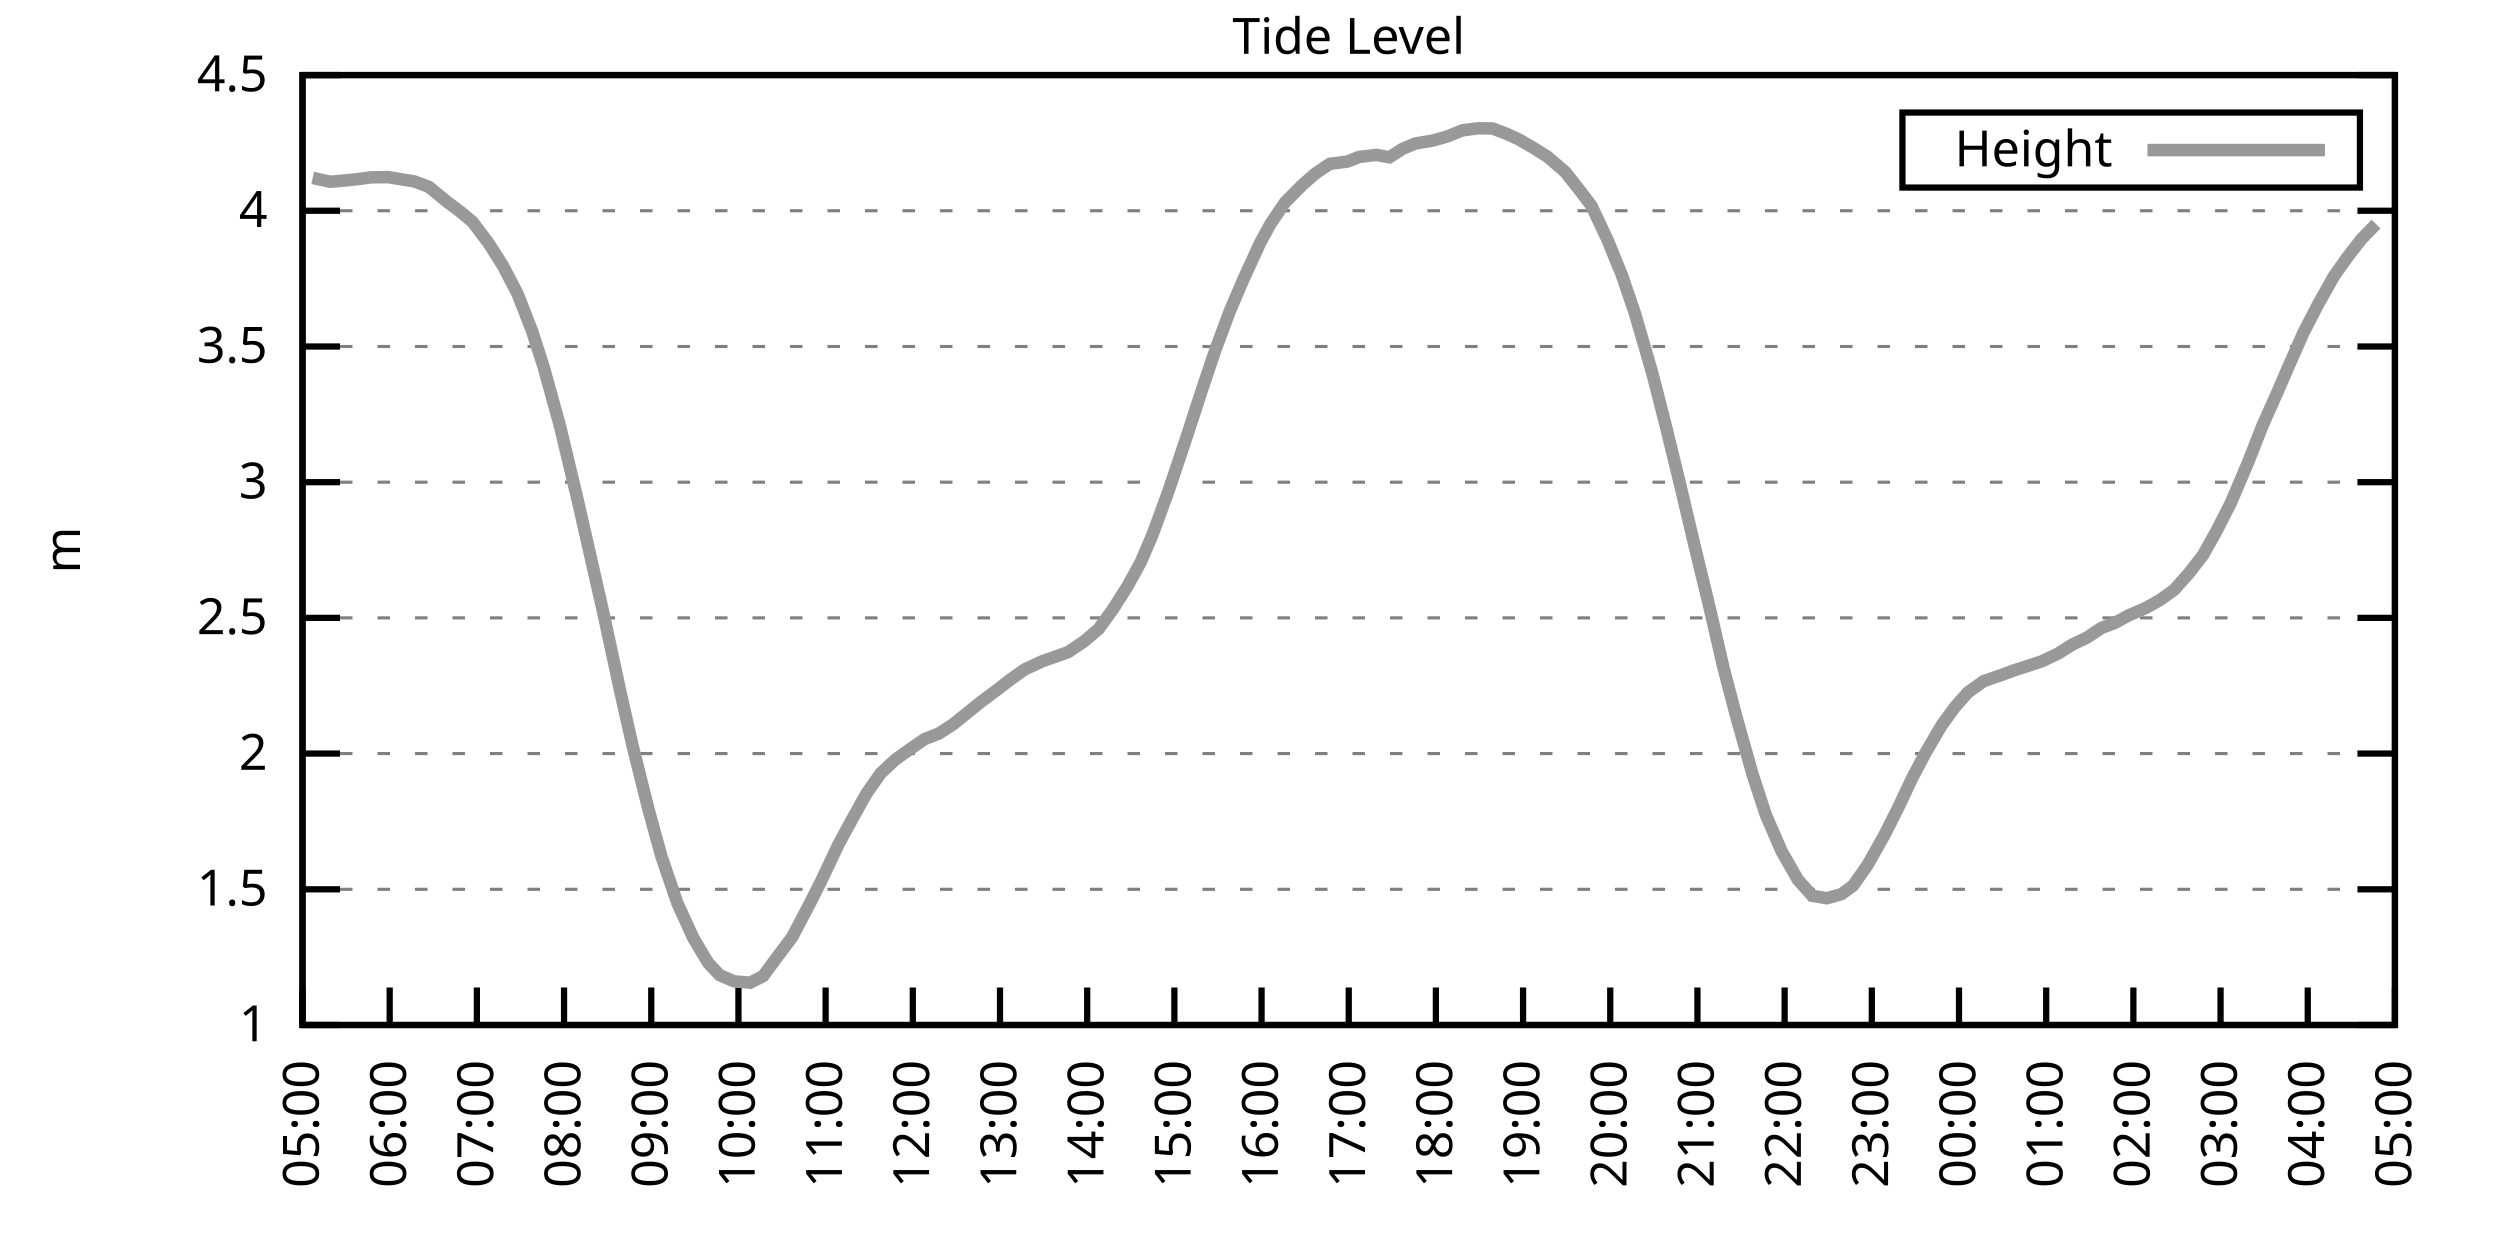
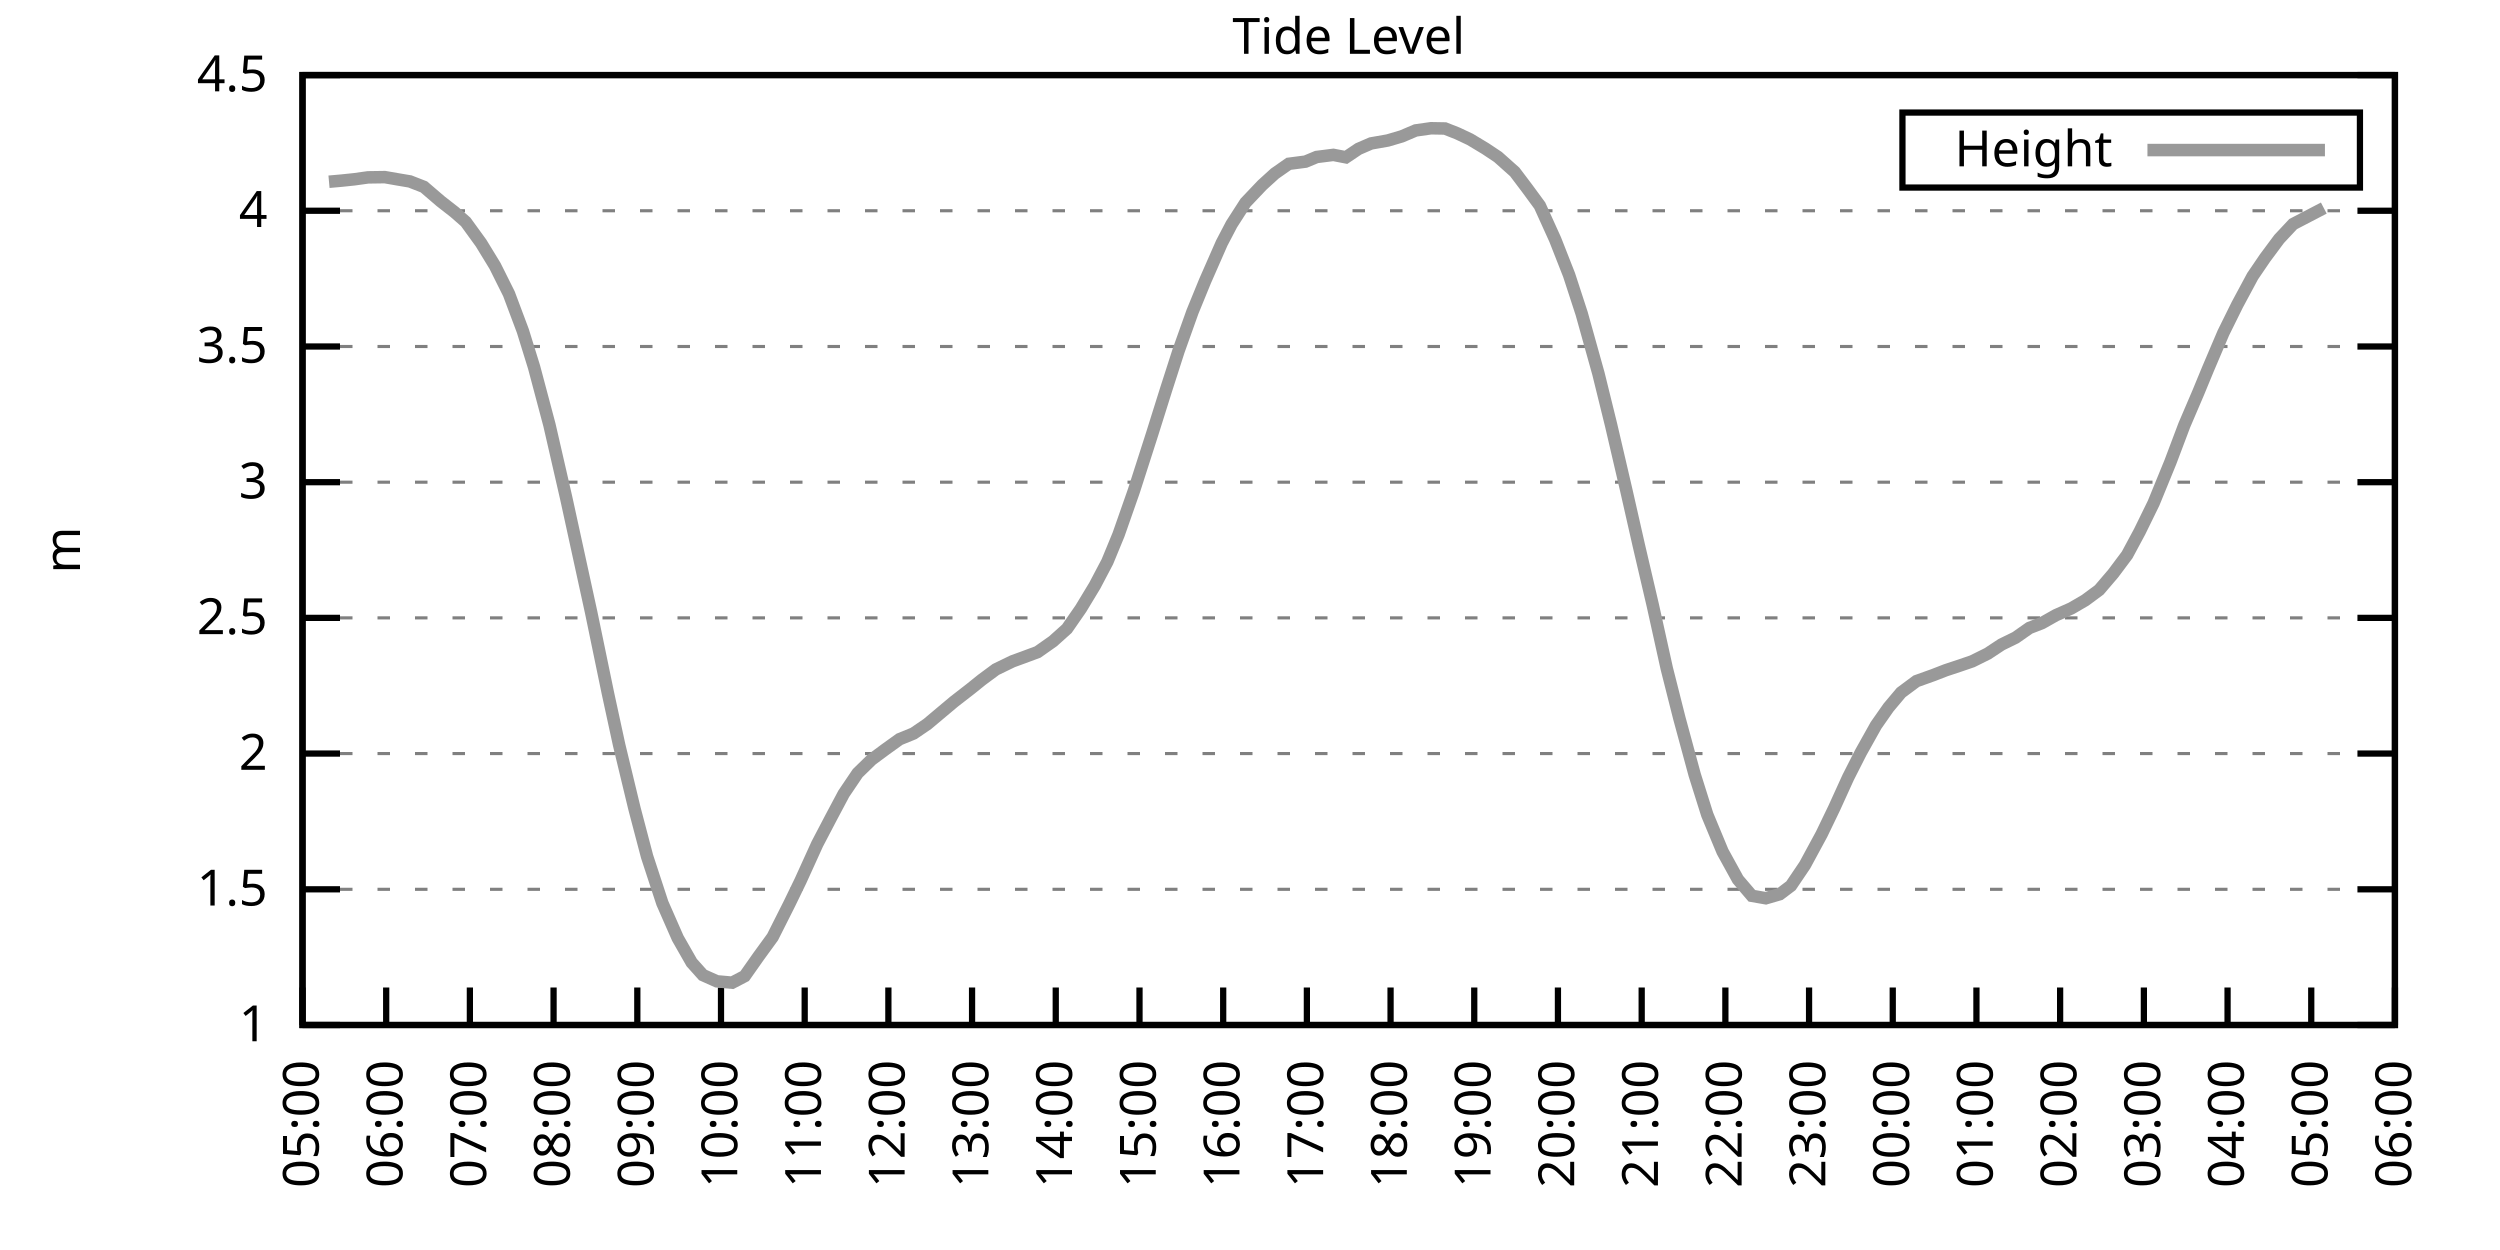
<svg xmlns="http://www.w3.org/2000/svg" xmlns:xlink="http://www.w3.org/1999/xlink" width="400" height="200" viewBox="0 0 400 200">
  <g id="gnuplot_canvas">
    <rect x="0" y="0" width="400" height="200" fill="none" />
    <defs>
      <circle id="gpDot" r="0.5" stroke-width="0.5" stroke="currentColor" />
      <path id="gpPt0" stroke-width="0.333" stroke="currentColor" d="M-1,0 h2 M0,-1 v2" />
      <path id="gpPt1" stroke-width="0.333" stroke="currentColor" d="M-1,-1 L1,1 M1,-1 L-1,1" />
      <path id="gpPt2" stroke-width="0.333" stroke="currentColor" d="M-1,0 L1,0 M0,-1 L0,1 M-1,-1 L1,1 M-1,1 L1,-1" />
      <rect id="gpPt3" stroke-width="0.333" stroke="currentColor" x="-1" y="-1" width="2" height="2" />
      <rect id="gpPt4" stroke-width="0.333" stroke="currentColor" fill="currentColor" x="-1" y="-1" width="2" height="2" />
      <circle id="gpPt5" stroke-width="0.333" stroke="currentColor" cx="0" cy="0" r="1" />
      <use xlink:href="#gpPt5" id="gpPt6" fill="currentColor" stroke="none" />
      <path id="gpPt7" stroke-width="0.333" stroke="currentColor" d="M0,-1.33 L-1.33,0.67 L1.33,0.67 z" />
      <use xlink:href="#gpPt7" id="gpPt8" fill="currentColor" stroke="none" />
      <use xlink:href="#gpPt7" id="gpPt9" stroke="currentColor" transform="rotate(180)" />
      <use xlink:href="#gpPt9" id="gpPt10" fill="currentColor" stroke="none" />
      <use xlink:href="#gpPt3" id="gpPt11" stroke="currentColor" transform="rotate(45)" />
      <use xlink:href="#gpPt11" id="gpPt12" fill="currentColor" stroke="none" />
      <path id="gpPt13" stroke-width="0.333" stroke="currentColor" d="M0,1.330 L1.265,0.411 L0.782,-1.067 L-0.782,-1.076 L-1.265,0.411 z" />
      <use xlink:href="#gpPt13" id="gpPt14" fill="currentColor" stroke="none" />
      <filter id="textbox" filterUnits="objectBoundingBox" x="0" y="0" height="1" width="1">
        <feFlood flood-color="white" flood-opacity="1" result="bgnd" />
        <feComposite in="SourceGraphic" in2="bgnd" operator="atop" />
      </filter>
      <filter id="greybox" filterUnits="objectBoundingBox" x="0" y="0" height="1" width="1">
        <feFlood flood-color="lightgrey" flood-opacity="1" result="grey" />
        <feComposite in="SourceGraphic" in2="grey" operator="atop" />
      </filter>
    </defs>
    <g fill="none" color="white" stroke="currentColor" stroke-width="1.00" stroke-linecap="butt" stroke-linejoin="miter">
</g>
    <g fill="none" color="black" stroke="currentColor" stroke-width="1.00" stroke-linecap="butt" stroke-linejoin="miter">
      <g stroke="none" shape-rendering="crispEdges">
        <polygon fill="rgb(255, 255, 255)" points="48.40,164.00 383.18,164.00 383.18,12.02 48.40,12.02 " />
      </g>
    </g>
    <g fill="none" color="black" stroke="currentColor" stroke-width="1.00" stroke-linecap="butt" stroke-linejoin="miter">
</g>
    <g fill="none" color="black" stroke="black" stroke-width="0.50" stroke-linecap="butt" stroke-linejoin="miter">
</g>
    <g fill="none" color="gray" stroke="currentColor" stroke-width="0.50" stroke-linecap="butt" stroke-linejoin="miter">
      <path stroke="gray" stroke-dasharray="2,4" class="gridline" d="M48.40,164.00 L383.19,164.00  " />
    </g>
    <g fill="none" color="gray" stroke="gray" stroke-width="1.00" stroke-linecap="butt" stroke-linejoin="miter">
</g>
    <g fill="none" color="black" stroke="currentColor" stroke-width="1.00" stroke-linecap="butt" stroke-linejoin="miter">
      <path stroke="black" d="M48.40,164.00 L54.40,164.00 M383.19,164.00 L377.19,164.00  " />
      <g transform="translate(42.80,166.60)" stroke="none" fill="black" font-family="Sans" font-size="8.00" text-anchor="end">
        <text>
          <tspan font-family="Sans"> 1</tspan>
        </text>
      </g>
    </g>
    <g fill="none" color="black" stroke="currentColor" stroke-width="1.00" stroke-linecap="butt" stroke-linejoin="miter">
</g>
    <g fill="none" color="black" stroke="black" stroke-width="0.50" stroke-linecap="butt" stroke-linejoin="miter">
</g>
    <g fill="none" color="gray" stroke="currentColor" stroke-width="0.50" stroke-linecap="butt" stroke-linejoin="miter">
      <path stroke="gray" stroke-dasharray="2,4" class="gridline" d="M48.40,142.29 L383.19,142.29  " />
    </g>
    <g fill="none" color="gray" stroke="gray" stroke-width="1.00" stroke-linecap="butt" stroke-linejoin="miter">
</g>
    <g fill="none" color="black" stroke="currentColor" stroke-width="1.00" stroke-linecap="butt" stroke-linejoin="miter">
      <path stroke="black" d="M48.40,142.29 L54.40,142.29 M383.19,142.29 L377.19,142.29  " />
      <g transform="translate(42.80,144.89)" stroke="none" fill="black" font-family="Sans" font-size="8.00" text-anchor="end">
        <text>
          <tspan font-family="Sans"> 1.5</tspan>
        </text>
      </g>
    </g>
    <g fill="none" color="black" stroke="currentColor" stroke-width="1.00" stroke-linecap="butt" stroke-linejoin="miter">
</g>
    <g fill="none" color="black" stroke="black" stroke-width="0.50" stroke-linecap="butt" stroke-linejoin="miter">
</g>
    <g fill="none" color="gray" stroke="currentColor" stroke-width="0.50" stroke-linecap="butt" stroke-linejoin="miter">
      <path stroke="gray" stroke-dasharray="2,4" class="gridline" d="M48.40,120.57 L383.19,120.57  " />
    </g>
    <g fill="none" color="gray" stroke="gray" stroke-width="1.00" stroke-linecap="butt" stroke-linejoin="miter">
</g>
    <g fill="none" color="black" stroke="currentColor" stroke-width="1.00" stroke-linecap="butt" stroke-linejoin="miter">
      <path stroke="black" d="M48.40,120.57 L54.40,120.57 M383.19,120.57 L377.19,120.57  " />
      <g transform="translate(42.80,123.17)" stroke="none" fill="black" font-family="Sans" font-size="8.00" text-anchor="end">
        <text>
          <tspan font-family="Sans"> 2</tspan>
        </text>
      </g>
    </g>
    <g fill="none" color="black" stroke="currentColor" stroke-width="1.00" stroke-linecap="butt" stroke-linejoin="miter">
</g>
    <g fill="none" color="black" stroke="black" stroke-width="0.50" stroke-linecap="butt" stroke-linejoin="miter">
</g>
    <g fill="none" color="gray" stroke="currentColor" stroke-width="0.50" stroke-linecap="butt" stroke-linejoin="miter">
      <path stroke="gray" stroke-dasharray="2,4" class="gridline" d="M48.40,98.86 L383.19,98.86  " />
    </g>
    <g fill="none" color="gray" stroke="gray" stroke-width="1.00" stroke-linecap="butt" stroke-linejoin="miter">
</g>
    <g fill="none" color="black" stroke="currentColor" stroke-width="1.00" stroke-linecap="butt" stroke-linejoin="miter">
      <path stroke="black" d="M48.40,98.86 L54.40,98.86 M383.19,98.86 L377.19,98.86  " />
      <g transform="translate(42.80,101.46)" stroke="none" fill="black" font-family="Sans" font-size="8.00" text-anchor="end">
        <text>
          <tspan font-family="Sans"> 2.5</tspan>
        </text>
      </g>
    </g>
    <g fill="none" color="black" stroke="currentColor" stroke-width="1.00" stroke-linecap="butt" stroke-linejoin="miter">
</g>
    <g fill="none" color="black" stroke="black" stroke-width="0.50" stroke-linecap="butt" stroke-linejoin="miter">
</g>
    <g fill="none" color="gray" stroke="currentColor" stroke-width="0.50" stroke-linecap="butt" stroke-linejoin="miter">
      <path stroke="gray" stroke-dasharray="2,4" class="gridline" d="M48.40,77.15 L383.19,77.15  " />
    </g>
    <g fill="none" color="gray" stroke="gray" stroke-width="1.00" stroke-linecap="butt" stroke-linejoin="miter">
</g>
    <g fill="none" color="black" stroke="currentColor" stroke-width="1.00" stroke-linecap="butt" stroke-linejoin="miter">
      <path stroke="black" d="M48.40,77.15 L54.40,77.15 M383.19,77.15 L377.19,77.15  " />
      <g transform="translate(42.80,79.75)" stroke="none" fill="black" font-family="Sans" font-size="8.00" text-anchor="end">
        <text>
          <tspan font-family="Sans"> 3</tspan>
        </text>
      </g>
    </g>
    <g fill="none" color="black" stroke="currentColor" stroke-width="1.00" stroke-linecap="butt" stroke-linejoin="miter">
</g>
    <g fill="none" color="black" stroke="black" stroke-width="0.50" stroke-linecap="butt" stroke-linejoin="miter">
</g>
    <g fill="none" color="gray" stroke="currentColor" stroke-width="0.50" stroke-linecap="butt" stroke-linejoin="miter">
      <path stroke="gray" stroke-dasharray="2,4" class="gridline" d="M48.40,55.44 L383.19,55.44  " />
    </g>
    <g fill="none" color="gray" stroke="gray" stroke-width="1.00" stroke-linecap="butt" stroke-linejoin="miter">
</g>
    <g fill="none" color="black" stroke="currentColor" stroke-width="1.00" stroke-linecap="butt" stroke-linejoin="miter">
      <path stroke="black" d="M48.40,55.44 L54.40,55.44 M383.19,55.44 L377.19,55.44  " />
      <g transform="translate(42.80,58.04)" stroke="none" fill="black" font-family="Sans" font-size="8.00" text-anchor="end">
        <text>
          <tspan font-family="Sans"> 3.5</tspan>
        </text>
      </g>
    </g>
    <g fill="none" color="black" stroke="currentColor" stroke-width="1.00" stroke-linecap="butt" stroke-linejoin="miter">
</g>
    <g fill="none" color="black" stroke="black" stroke-width="0.50" stroke-linecap="butt" stroke-linejoin="miter">
</g>
    <g fill="none" color="gray" stroke="currentColor" stroke-width="0.50" stroke-linecap="butt" stroke-linejoin="miter">
      <path stroke="gray" stroke-dasharray="2,4" class="gridline" d="M48.40,33.72 L383.19,33.72  " />
    </g>
    <g fill="none" color="gray" stroke="gray" stroke-width="1.00" stroke-linecap="butt" stroke-linejoin="miter">
</g>
    <g fill="none" color="black" stroke="currentColor" stroke-width="1.00" stroke-linecap="butt" stroke-linejoin="miter">
      <path stroke="black" d="M48.40,33.72 L54.40,33.72 M383.19,33.72 L377.19,33.72  " />
      <g transform="translate(42.80,36.32)" stroke="none" fill="black" font-family="Sans" font-size="8.00" text-anchor="end">
        <text>
          <tspan font-family="Sans"> 4</tspan>
        </text>
      </g>
    </g>
    <g fill="none" color="black" stroke="currentColor" stroke-width="1.00" stroke-linecap="butt" stroke-linejoin="miter">
</g>
    <g fill="none" color="black" stroke="black" stroke-width="0.50" stroke-linecap="butt" stroke-linejoin="miter">
</g>
    <g fill="none" color="gray" stroke="currentColor" stroke-width="0.50" stroke-linecap="butt" stroke-linejoin="miter">
      <path stroke="gray" stroke-dasharray="2,4" class="gridline" d="M48.40,12.01 L383.19,12.01  " />
    </g>
    <g fill="none" color="gray" stroke="gray" stroke-width="1.00" stroke-linecap="butt" stroke-linejoin="miter">
</g>
    <g fill="none" color="black" stroke="currentColor" stroke-width="1.00" stroke-linecap="butt" stroke-linejoin="miter">
      <path stroke="black" d="M48.40,12.01 L54.40,12.01 M383.19,12.01 L377.19,12.01  " />
      <g transform="translate(42.80,14.61)" stroke="none" fill="black" font-family="Sans" font-size="8.00" text-anchor="end">
        <text>
          <tspan font-family="Sans"> 4.5</tspan>
        </text>
      </g>
    </g>
    <g fill="none" color="black" stroke="currentColor" stroke-width="1.00" stroke-linecap="butt" stroke-linejoin="miter">
      <path stroke="black" d="M48.40,164.00 L48.40,158.00  " />
      <g transform="translate(51.00,169.60) rotate(270.00)" stroke="none" fill="black" font-family="Sans" font-size="8.00" text-anchor="end">
        <text>
          <tspan font-family="Sans">05:00</tspan>
        </text>
      </g>
    </g>
    <g fill="none" color="black" stroke="currentColor" stroke-width="1.00" stroke-linecap="butt" stroke-linejoin="miter">
-       <path stroke="black" d="M62.35,164.00 L62.35,158.00  " />
-       <g transform="translate(64.95,169.60) rotate(270.00)" stroke="none" fill="black" font-family="Sans" font-size="8.00" text-anchor="end">
+       <path stroke="black" d="M61.79,164.00 L61.79,158.00  " />
+       <g transform="translate(64.39,169.60) rotate(270.00)" stroke="none" fill="black" font-family="Sans" font-size="8.00" text-anchor="end">
        <text>
          <tspan font-family="Sans">06:00</tspan>
        </text>
      </g>
    </g>
    <g fill="none" color="black" stroke="currentColor" stroke-width="1.00" stroke-linecap="butt" stroke-linejoin="miter">
-       <path stroke="black" d="M76.30,164.00 L76.30,158.00  " />
-       <g transform="translate(78.90,169.60) rotate(270.00)" stroke="none" fill="black" font-family="Sans" font-size="8.00" text-anchor="end">
+       <path stroke="black" d="M75.18,164.00 L75.18,158.00  " />
+       <g transform="translate(77.78,169.60) rotate(270.00)" stroke="none" fill="black" font-family="Sans" font-size="8.00" text-anchor="end">
        <text>
          <tspan font-family="Sans">07:00</tspan>
        </text>
      </g>
    </g>
    <g fill="none" color="black" stroke="currentColor" stroke-width="1.00" stroke-linecap="butt" stroke-linejoin="miter">
-       <path stroke="black" d="M90.25,164.00 L90.25,158.00  " />
-       <g transform="translate(92.85,169.60) rotate(270.00)" stroke="none" fill="black" font-family="Sans" font-size="8.00" text-anchor="end">
+       <path stroke="black" d="M88.57,164.00 L88.57,158.00  " />
+       <g transform="translate(91.17,169.60) rotate(270.00)" stroke="none" fill="black" font-family="Sans" font-size="8.00" text-anchor="end">
        <text>
          <tspan font-family="Sans">08:00</tspan>
        </text>
      </g>
    </g>
    <g fill="none" color="black" stroke="currentColor" stroke-width="1.00" stroke-linecap="butt" stroke-linejoin="miter">
-       <path stroke="black" d="M104.20,164.00 L104.20,158.00  " />
-       <g transform="translate(106.80,169.60) rotate(270.00)" stroke="none" fill="black" font-family="Sans" font-size="8.00" text-anchor="end">
+       <path stroke="black" d="M101.97,164.00 L101.97,158.00  " />
+       <g transform="translate(104.57,169.60) rotate(270.00)" stroke="none" fill="black" font-family="Sans" font-size="8.00" text-anchor="end">
        <text>
          <tspan font-family="Sans">09:00</tspan>
        </text>
      </g>
    </g>
    <g fill="none" color="black" stroke="currentColor" stroke-width="1.00" stroke-linecap="butt" stroke-linejoin="miter">
-       <path stroke="black" d="M118.15,164.00 L118.15,158.00  " />
-       <g transform="translate(120.75,169.60) rotate(270.00)" stroke="none" fill="black" font-family="Sans" font-size="8.00" text-anchor="end">
+       <path stroke="black" d="M115.36,164.00 L115.36,158.00  " />
+       <g transform="translate(117.96,169.60) rotate(270.00)" stroke="none" fill="black" font-family="Sans" font-size="8.00" text-anchor="end">
        <text>
          <tspan font-family="Sans">10:00</tspan>
        </text>
      </g>
    </g>
    <g fill="none" color="black" stroke="currentColor" stroke-width="1.00" stroke-linecap="butt" stroke-linejoin="miter">
-       <path stroke="black" d="M132.10,164.00 L132.10,158.00  " />
-       <g transform="translate(134.70,169.60) rotate(270.00)" stroke="none" fill="black" font-family="Sans" font-size="8.00" text-anchor="end">
+       <path stroke="black" d="M128.75,164.00 L128.75,158.00  " />
+       <g transform="translate(131.35,169.60) rotate(270.00)" stroke="none" fill="black" font-family="Sans" font-size="8.00" text-anchor="end">
        <text>
          <tspan font-family="Sans">11:00</tspan>
        </text>
      </g>
    </g>
    <g fill="none" color="black" stroke="currentColor" stroke-width="1.00" stroke-linecap="butt" stroke-linejoin="miter">
-       <path stroke="black" d="M146.05,164.00 L146.05,158.00  " />
-       <g transform="translate(148.65,169.60) rotate(270.00)" stroke="none" fill="black" font-family="Sans" font-size="8.00" text-anchor="end">
+       <path stroke="black" d="M142.14,164.00 L142.14,158.00  " />
+       <g transform="translate(144.74,169.60) rotate(270.00)" stroke="none" fill="black" font-family="Sans" font-size="8.00" text-anchor="end">
        <text>
          <tspan font-family="Sans">12:00</tspan>
        </text>
      </g>
    </g>
    <g fill="none" color="black" stroke="currentColor" stroke-width="1.00" stroke-linecap="butt" stroke-linejoin="miter">
-       <path stroke="black" d="M160.00,164.00 L160.00,158.00  " />
-       <g transform="translate(162.60,169.60) rotate(270.00)" stroke="none" fill="black" font-family="Sans" font-size="8.00" text-anchor="end">
+       <path stroke="black" d="M155.53,164.00 L155.53,158.00  " />
+       <g transform="translate(158.13,169.60) rotate(270.00)" stroke="none" fill="black" font-family="Sans" font-size="8.00" text-anchor="end">
        <text>
          <tspan font-family="Sans">13:00</tspan>
        </text>
      </g>
    </g>
    <g fill="none" color="black" stroke="currentColor" stroke-width="1.00" stroke-linecap="butt" stroke-linejoin="miter">
-       <path stroke="black" d="M173.95,164.00 L173.95,158.00  " />
-       <g transform="translate(176.55,169.60) rotate(270.00)" stroke="none" fill="black" font-family="Sans" font-size="8.00" text-anchor="end">
+       <path stroke="black" d="M168.92,164.00 L168.92,158.00  " />
+       <g transform="translate(171.52,169.60) rotate(270.00)" stroke="none" fill="black" font-family="Sans" font-size="8.00" text-anchor="end">
        <text>
          <tspan font-family="Sans">14:00</tspan>
        </text>
      </g>
    </g>
    <g fill="none" color="black" stroke="currentColor" stroke-width="1.00" stroke-linecap="butt" stroke-linejoin="miter">
-       <path stroke="black" d="M187.90,164.00 L187.90,158.00  " />
-       <g transform="translate(190.50,169.60) rotate(270.00)" stroke="none" fill="black" font-family="Sans" font-size="8.00" text-anchor="end">
+       <path stroke="black" d="M182.32,164.00 L182.32,158.00  " />
+       <g transform="translate(184.92,169.60) rotate(270.00)" stroke="none" fill="black" font-family="Sans" font-size="8.00" text-anchor="end">
        <text>
          <tspan font-family="Sans">15:00</tspan>
        </text>
      </g>
    </g>
    <g fill="none" color="black" stroke="currentColor" stroke-width="1.00" stroke-linecap="butt" stroke-linejoin="miter">
-       <path stroke="black" d="M201.85,164.00 L201.85,158.00  " />
-       <g transform="translate(204.45,169.60) rotate(270.00)" stroke="none" fill="black" font-family="Sans" font-size="8.00" text-anchor="end">
+       <path stroke="black" d="M195.71,164.00 L195.71,158.00  " />
+       <g transform="translate(198.31,169.60) rotate(270.00)" stroke="none" fill="black" font-family="Sans" font-size="8.00" text-anchor="end">
        <text>
          <tspan font-family="Sans">16:00</tspan>
        </text>
      </g>
    </g>
    <g fill="none" color="black" stroke="currentColor" stroke-width="1.00" stroke-linecap="butt" stroke-linejoin="miter">
-       <path stroke="black" d="M215.80,164.00 L215.80,158.00  " />
-       <g transform="translate(218.40,169.60) rotate(270.00)" stroke="none" fill="black" font-family="Sans" font-size="8.00" text-anchor="end">
+       <path stroke="black" d="M209.10,164.00 L209.10,158.00  " />
+       <g transform="translate(211.70,169.60) rotate(270.00)" stroke="none" fill="black" font-family="Sans" font-size="8.00" text-anchor="end">
        <text>
          <tspan font-family="Sans">17:00</tspan>
        </text>
      </g>
    </g>
    <g fill="none" color="black" stroke="currentColor" stroke-width="1.00" stroke-linecap="butt" stroke-linejoin="miter">
-       <path stroke="black" d="M229.74,164.00 L229.74,158.00  " />
-       <g transform="translate(232.34,169.60) rotate(270.00)" stroke="none" fill="black" font-family="Sans" font-size="8.00" text-anchor="end">
+       <path stroke="black" d="M222.49,164.00 L222.49,158.00  " />
+       <g transform="translate(225.09,169.60) rotate(270.00)" stroke="none" fill="black" font-family="Sans" font-size="8.00" text-anchor="end">
        <text>
          <tspan font-family="Sans">18:00</tspan>
        </text>
      </g>
    </g>
    <g fill="none" color="black" stroke="currentColor" stroke-width="1.00" stroke-linecap="butt" stroke-linejoin="miter">
-       <path stroke="black" d="M243.69,164.00 L243.69,158.00  " />
-       <g transform="translate(246.29,169.60) rotate(270.00)" stroke="none" fill="black" font-family="Sans" font-size="8.00" text-anchor="end">
+       <path stroke="black" d="M235.88,164.00 L235.88,158.00  " />
+       <g transform="translate(238.48,169.60) rotate(270.00)" stroke="none" fill="black" font-family="Sans" font-size="8.00" text-anchor="end">
        <text>
          <tspan font-family="Sans">19:00</tspan>
        </text>
      </g>
    </g>
    <g fill="none" color="black" stroke="currentColor" stroke-width="1.00" stroke-linecap="butt" stroke-linejoin="miter">
-       <path stroke="black" d="M257.64,164.00 L257.64,158.00  " />
-       <g transform="translate(260.24,169.60) rotate(270.00)" stroke="none" fill="black" font-family="Sans" font-size="8.00" text-anchor="end">
+       <path stroke="black" d="M249.27,164.00 L249.27,158.00  " />
+       <g transform="translate(251.87,169.60) rotate(270.00)" stroke="none" fill="black" font-family="Sans" font-size="8.00" text-anchor="end">
        <text>
          <tspan font-family="Sans">20:00</tspan>
        </text>
      </g>
    </g>
    <g fill="none" color="black" stroke="currentColor" stroke-width="1.00" stroke-linecap="butt" stroke-linejoin="miter">
-       <path stroke="black" d="M271.59,164.00 L271.59,158.00  " />
-       <g transform="translate(274.19,169.60) rotate(270.00)" stroke="none" fill="black" font-family="Sans" font-size="8.00" text-anchor="end">
+       <path stroke="black" d="M262.67,164.00 L262.67,158.00  " />
+       <g transform="translate(265.27,169.60) rotate(270.00)" stroke="none" fill="black" font-family="Sans" font-size="8.00" text-anchor="end">
        <text>
          <tspan font-family="Sans">21:00</tspan>
        </text>
      </g>
    </g>
    <g fill="none" color="black" stroke="currentColor" stroke-width="1.00" stroke-linecap="butt" stroke-linejoin="miter">
-       <path stroke="black" d="M285.54,164.00 L285.54,158.00  " />
-       <g transform="translate(288.14,169.60) rotate(270.00)" stroke="none" fill="black" font-family="Sans" font-size="8.00" text-anchor="end">
+       <path stroke="black" d="M276.06,164.00 L276.06,158.00  " />
+       <g transform="translate(278.66,169.60) rotate(270.00)" stroke="none" fill="black" font-family="Sans" font-size="8.00" text-anchor="end">
        <text>
          <tspan font-family="Sans">22:00</tspan>
        </text>
      </g>
    </g>
    <g fill="none" color="black" stroke="currentColor" stroke-width="1.00" stroke-linecap="butt" stroke-linejoin="miter">
-       <path stroke="black" d="M299.49,164.00 L299.49,158.00  " />
-       <g transform="translate(302.09,169.60) rotate(270.00)" stroke="none" fill="black" font-family="Sans" font-size="8.00" text-anchor="end">
+       <path stroke="black" d="M289.45,164.00 L289.45,158.00  " />
+       <g transform="translate(292.05,169.60) rotate(270.00)" stroke="none" fill="black" font-family="Sans" font-size="8.00" text-anchor="end">
        <text>
          <tspan font-family="Sans">23:00</tspan>
        </text>
      </g>
    </g>
    <g fill="none" color="black" stroke="currentColor" stroke-width="1.00" stroke-linecap="butt" stroke-linejoin="miter">
-       <path stroke="black" d="M313.44,164.00 L313.44,158.00  " />
-       <g transform="translate(316.04,169.60) rotate(270.00)" stroke="none" fill="black" font-family="Sans" font-size="8.00" text-anchor="end">
+       <path stroke="black" d="M302.84,164.00 L302.84,158.00  " />
+       <g transform="translate(305.44,169.60) rotate(270.00)" stroke="none" fill="black" font-family="Sans" font-size="8.00" text-anchor="end">
        <text>
          <tspan font-family="Sans">00:00</tspan>
        </text>
      </g>
    </g>
    <g fill="none" color="black" stroke="currentColor" stroke-width="1.00" stroke-linecap="butt" stroke-linejoin="miter">
-       <path stroke="black" d="M327.39,164.00 L327.39,158.00  " />
-       <g transform="translate(329.99,169.60) rotate(270.00)" stroke="none" fill="black" font-family="Sans" font-size="8.00" text-anchor="end">
+       <path stroke="black" d="M316.23,164.00 L316.23,158.00  " />
+       <g transform="translate(318.83,169.60) rotate(270.00)" stroke="none" fill="black" font-family="Sans" font-size="8.00" text-anchor="end">
        <text>
          <tspan font-family="Sans">01:00</tspan>
        </text>
      </g>
    </g>
    <g fill="none" color="black" stroke="currentColor" stroke-width="1.00" stroke-linecap="butt" stroke-linejoin="miter">
-       <path stroke="black" d="M341.34,164.00 L341.34,158.00  " />
-       <g transform="translate(343.94,169.60) rotate(270.00)" stroke="none" fill="black" font-family="Sans" font-size="8.00" text-anchor="end">
+       <path stroke="black" d="M329.62,164.00 L329.62,158.00  " />
+       <g transform="translate(332.22,169.60) rotate(270.00)" stroke="none" fill="black" font-family="Sans" font-size="8.00" text-anchor="end">
        <text>
          <tspan font-family="Sans">02:00</tspan>
        </text>
      </g>
    </g>
    <g fill="none" color="black" stroke="currentColor" stroke-width="1.00" stroke-linecap="butt" stroke-linejoin="miter">
-       <path stroke="black" d="M355.29,164.00 L355.29,158.00  " />
-       <g transform="translate(357.89,169.60) rotate(270.00)" stroke="none" fill="black" font-family="Sans" font-size="8.00" text-anchor="end">
+       <path stroke="black" d="M343.02,164.00 L343.02,158.00  " />
+       <g transform="translate(345.62,169.60) rotate(270.00)" stroke="none" fill="black" font-family="Sans" font-size="8.00" text-anchor="end">
        <text>
          <tspan font-family="Sans">03:00</tspan>
        </text>
      </g>
    </g>
    <g fill="none" color="black" stroke="currentColor" stroke-width="1.00" stroke-linecap="butt" stroke-linejoin="miter">
-       <path stroke="black" d="M369.24,164.00 L369.24,158.00  " />
-       <g transform="translate(371.84,169.60) rotate(270.00)" stroke="none" fill="black" font-family="Sans" font-size="8.00" text-anchor="end">
+       <path stroke="black" d="M356.41,164.00 L356.41,158.00  " />
+       <g transform="translate(359.01,169.60) rotate(270.00)" stroke="none" fill="black" font-family="Sans" font-size="8.00" text-anchor="end">
        <text>
          <tspan font-family="Sans">04:00</tspan>
+         </text>
+       </g>
+     </g>
+     <g fill="none" color="black" stroke="currentColor" stroke-width="1.00" stroke-linecap="butt" stroke-linejoin="miter">
+       <path stroke="black" d="M369.80,164.00 L369.80,158.00  " />
+       <g transform="translate(372.40,169.60) rotate(270.00)" stroke="none" fill="black" font-family="Sans" font-size="8.00" text-anchor="end">
+         <text>
+           <tspan font-family="Sans">05:00</tspan>
        </text>
      </g>
    </g>
    <g fill="none" color="black" stroke="currentColor" stroke-width="1.00" stroke-linecap="butt" stroke-linejoin="miter">
      <path stroke="black" d="M383.19,164.00 L383.19,158.00  " />
      <g transform="translate(385.79,169.60) rotate(270.00)" stroke="none" fill="black" font-family="Sans" font-size="8.00" text-anchor="end">
        <text>
-           <tspan font-family="Sans">05:00</tspan>
+           <tspan font-family="Sans">06:00</tspan>
        </text>
      </g>
    </g>
    <g fill="none" color="black" stroke="currentColor" stroke-width="1.00" stroke-linecap="butt" stroke-linejoin="miter">
</g>
    <g fill="none" color="black" stroke="currentColor" stroke-width="1.00" stroke-linecap="butt" stroke-linejoin="miter">
      <path stroke="black" d="M48.40,12.01 L48.40,164.00 L383.19,164.00 L383.19,12.01 L48.40,12.01 Z  " />
    </g>
    <g fill="none" color="black" stroke="currentColor" stroke-width="1.00" stroke-linecap="butt" stroke-linejoin="miter">
</g>
    <g fill="none" color="black" stroke="currentColor" stroke-width="1.00" stroke-linecap="butt" stroke-linejoin="miter">
      <path stroke="black" d="M304.39,30.01 L304.39,18.01 L377.59,18.01 L377.59,30.01 L304.39,30.01 Z  " />
    </g>
    <g id="Tide_level_plot_1">
      <g fill="none" color="white" stroke="black" stroke-width="2.00" stroke-linecap="butt" stroke-linejoin="miter">
</g>
      <g fill="none" color="black" stroke="currentColor" stroke-width="2.00" stroke-linecap="butt" stroke-linejoin="miter">
        <g transform="translate(337.99,26.61)" stroke="none" fill="black" font-family="Sans" font-size="8.00" text-anchor="end">
          <text>
            <tspan font-family="Sans">Height</tspan>
          </text>
        </g>
      </g>
      <g fill="none" color="black" stroke="currentColor" stroke-width="2.00" stroke-linecap="butt" stroke-linejoin="miter">
-         <path stroke="rgb(153, 153, 153)" d="M343.59,24.01 L371.99,24.01 M50.03,28.47 L52.82,29.08 L54.91,28.90 L57.00,28.69 L59.33,28.38 L62.12,28.34   L64.21,28.69 L66.30,29.03 L68.63,29.90 L71.42,32.20 L73.74,33.94 L75.60,35.50 L78.16,38.89 L80.48,42.54   L82.81,47.01 L85.13,52.96 L86.99,58.74 L89.55,67.99 L92.34,79.62 L96.53,98.04 L99.32,110.98 L101.18,119.18   L103.73,129.39 L105.83,137.03 L108.38,144.50 L110.94,150.10 L113.27,154.01 L115.13,156.01 L117.45,157.01 L120.01,157.23   L122.10,156.18 L124.43,153.01 L126.75,149.93 L129.54,144.63 L131.40,140.94 L134.19,135.04 L136.51,130.78 L138.61,127.00   L140.93,123.70 L143.26,121.53 L145.58,119.88 L147.91,118.27 L150.23,117.36 L152.56,115.84 L154.65,114.15 L156.97,112.28   L159.76,110.20 L161.62,108.76 L163.95,107.11 L166.74,105.81 L168.60,105.16 L170.92,104.33 L173.48,102.60 L175.81,100.60   L178.13,97.38 L180.46,93.69 L182.55,89.87 L184.41,85.53 L186.97,78.54 L189.99,69.51 L192.31,62.38 L194.41,56.13   L196.73,49.88 L198.82,44.97 L201.61,38.89 L203.24,35.89 L205.57,32.42 L208.36,29.60 L210.45,27.77 L212.77,26.21   L215.56,25.86 L217.42,25.12 L220.21,24.78 L222.30,25.17 L224.40,23.82 L226.49,22.95 L229.28,22.48 L231.60,21.82   L233.93,20.87 L236.49,20.52 L238.81,20.56 L240.90,21.35 L243.00,22.30 L245.55,23.78 L247.65,25.12 L250.44,27.51   L252.53,30.16 L254.62,32.90 L257.18,38.33 L259.50,44.01 L261.60,50.18 L264.39,59.78 L266.48,67.94 L269.04,78.45   L271.13,87.31 L273.45,96.86 L275.78,106.94 L277.87,114.89 L280.43,123.96 L282.52,130.35 L285.08,136.25 L287.64,140.72   L289.96,143.33 L292.29,143.72 L294.61,143.07 L296.47,141.72 L298.80,138.42 L301.58,133.47 L303.68,129.30 L306.00,124.40   L308.09,120.44 L310.65,116.06 L312.74,113.19 L314.84,110.80 L317.39,108.98 L320.18,108.02 L322.28,107.24 L324.60,106.50   L326.69,105.81 L329.25,104.59 L331.58,103.12 L333.90,102.03 L336.23,100.47 L338.32,99.69 L340.64,98.43 L343.20,97.34   L345.53,96.04 L347.85,94.39 L350.18,91.78 L352.50,88.79 L354.59,85.05 L356.92,80.49 L359.71,73.94 L362.03,68.03   L364.36,62.82 L365.99,59.04 L368.54,53.26 L370.87,48.75 L373.43,44.19 L375.52,41.24 L377.84,38.24 L380.17,35.85    " />
+         <path stroke="rgb(153, 153, 153)" d="M343.59,24.01 L371.99,24.01 M52.64,29.08 L54.65,28.90 L56.66,28.69 L58.89,28.38 L61.57,28.34 L63.58,28.69   L65.59,29.03 L67.82,29.90 L70.50,32.20 L72.73,33.94 L74.51,35.50 L76.97,38.89 L79.20,42.54 L81.43,47.01   L83.66,52.96 L85.45,58.74 L87.91,67.99 L90.58,79.62 L94.60,98.04 L97.28,110.98 L99.06,119.18 L101.52,129.39   L103.53,137.03 L105.98,144.50 L108.44,150.10 L110.67,154.01 L112.46,156.01 L114.69,157.01 L117.14,157.23 L119.15,156.18   L121.38,153.01 L123.62,149.93 L126.29,144.63 L128.08,140.94 L130.76,135.04 L132.99,130.78 L135.00,127.00 L137.23,123.70   L139.46,121.53 L141.69,119.88 L143.93,118.27 L146.16,117.36 L148.39,115.84 L150.40,114.15 L152.63,112.28 L155.31,110.20   L157.10,108.76 L159.33,107.11 L162.01,105.81 L163.79,105.16 L166.02,104.33 L168.48,102.60 L170.71,100.60 L172.94,97.38   L175.17,93.69 L177.18,89.87 L178.97,85.53 L181.42,78.54 L184.32,69.51 L186.56,62.38 L188.57,56.13 L190.80,49.88   L192.81,44.97 L195.48,38.89 L197.05,35.89 L199.28,32.42 L201.96,29.60 L203.97,27.77 L206.20,26.21 L208.88,25.86   L210.66,25.12 L213.34,24.78 L215.35,25.17 L217.36,23.82 L219.37,22.95 L222.04,22.48 L224.28,21.82 L226.51,20.87   L228.96,20.52 L231.20,20.56 L233.20,21.35 L235.21,22.30 L237.67,23.78 L239.68,25.12 L242.36,27.51 L244.36,30.16   L246.37,32.90 L248.83,38.33 L251.06,44.01 L253.07,50.18 L255.75,59.78 L257.76,67.94 L260.21,78.45 L262.22,87.31   L264.45,96.86 L266.68,106.94 L268.69,114.89 L271.15,123.96 L273.16,130.35 L275.61,136.25 L278.07,140.72 L280.30,143.33   L282.53,143.72 L284.76,143.07 L286.55,141.72 L288.78,138.42 L291.46,133.47 L293.47,129.30 L295.70,124.40 L297.71,120.44   L300.16,116.06 L302.17,113.19 L304.18,110.80 L306.63,108.98 L309.31,108.02 L311.32,107.24 L313.55,106.50 L315.56,105.81   L318.02,104.59 L320.25,103.12 L322.48,102.03 L324.71,100.47 L326.72,99.69 L328.95,98.43 L331.41,97.34 L333.64,96.04   L335.87,94.39 L338.10,91.78 L340.34,88.79 L342.35,85.05 L344.58,80.49 L347.26,73.94 L349.49,68.03 L351.72,62.82   L353.28,59.04 L355.74,53.26 L357.97,48.75 L360.42,44.19 L362.43,41.24 L364.66,38.24 L366.90,35.85 L371.81,33.29    " />
      </g>
    </g>
    <g fill="none" color="black" stroke="currentColor" stroke-width="2.00" stroke-linecap="butt" stroke-linejoin="miter">
</g>
    <g fill="none" color="black" stroke="black" stroke-width="1.00" stroke-linecap="butt" stroke-linejoin="miter">
</g>
    <g fill="none" color="black" stroke="currentColor" stroke-width="1.00" stroke-linecap="butt" stroke-linejoin="miter">
      <path stroke="black" d="M48.40,12.01 L48.40,164.00 L383.19,164.00 L383.19,12.01 L48.40,12.01 Z  " />
      <g transform="translate(12.80,88.01) rotate(270.00)" stroke="none" fill="black" font-family="Sans" font-size="8.00" text-anchor="middle">
        <text>
          <tspan font-family="Sans">m</tspan>
        </text>
      </g>
    </g>
    <g fill="none" color="black" stroke="currentColor" stroke-width="1.00" stroke-linecap="butt" stroke-linejoin="miter">
</g>
    <g fill="none" color="black" stroke="currentColor" stroke-width="1.00" stroke-linecap="butt" stroke-linejoin="miter">
      <g transform="translate(215.79,8.61)" stroke="none" fill="black" font-family="Sans" font-size="8.00" text-anchor="middle">
        <text>
          <tspan font-family="Sans">Tide Level</tspan>
        </text>
      </g>
    </g>
    <g fill="none" color="black" stroke="currentColor" stroke-width="1.00" stroke-linecap="butt" stroke-linejoin="miter">
</g>
  </g>
</svg>
